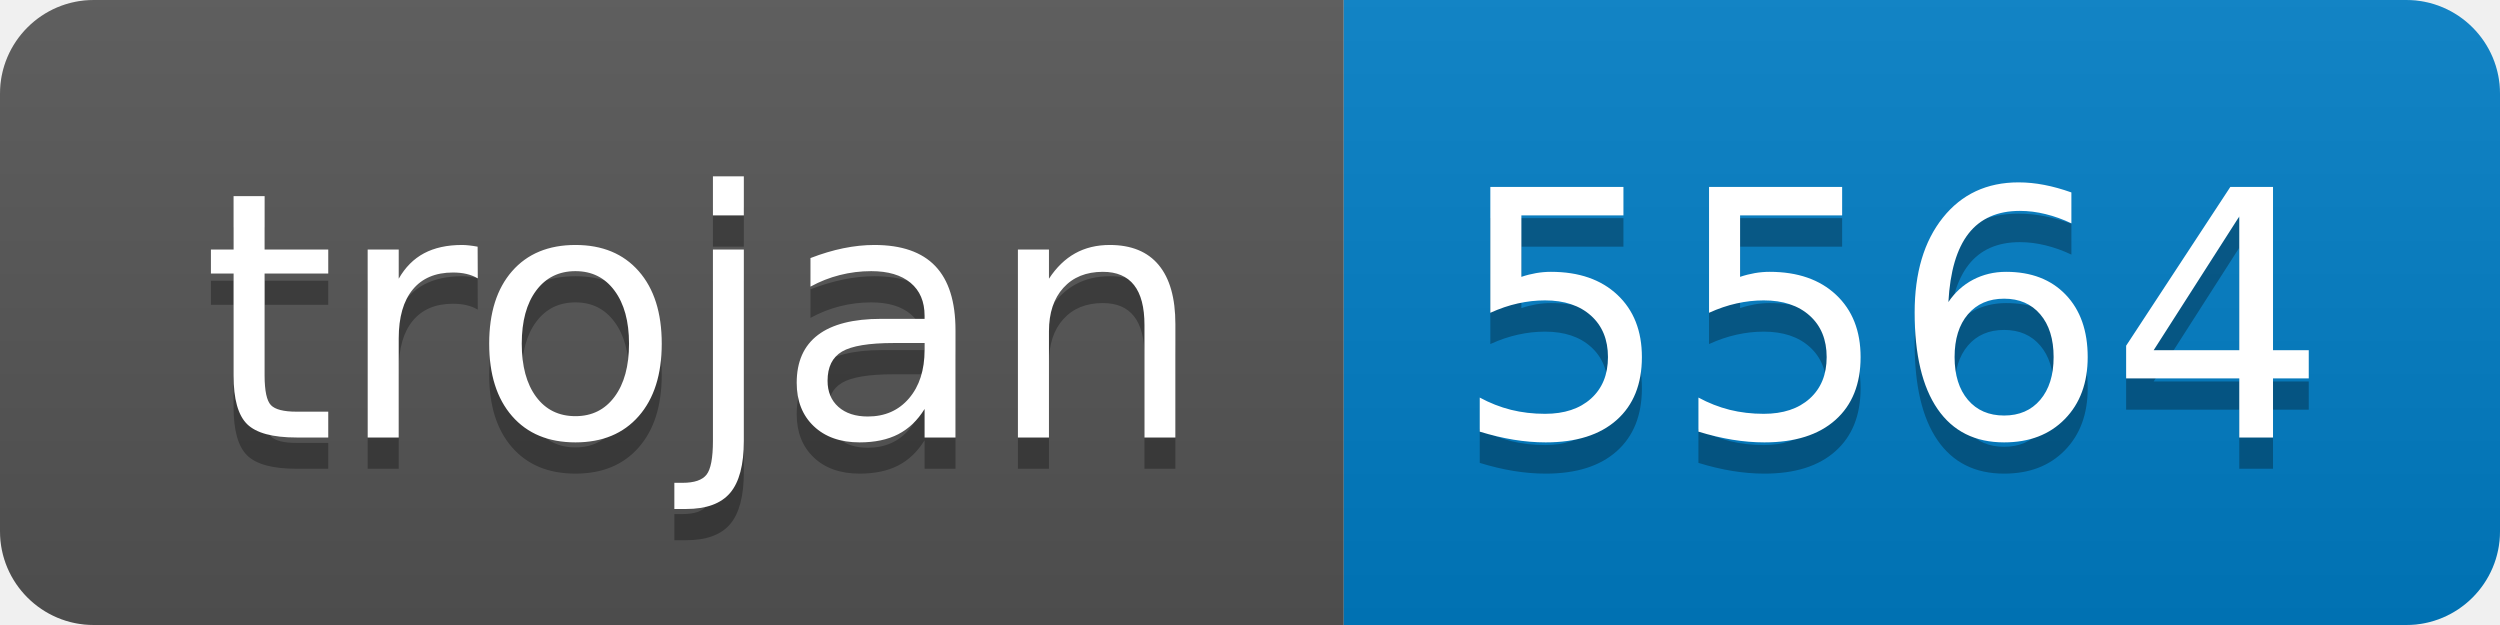
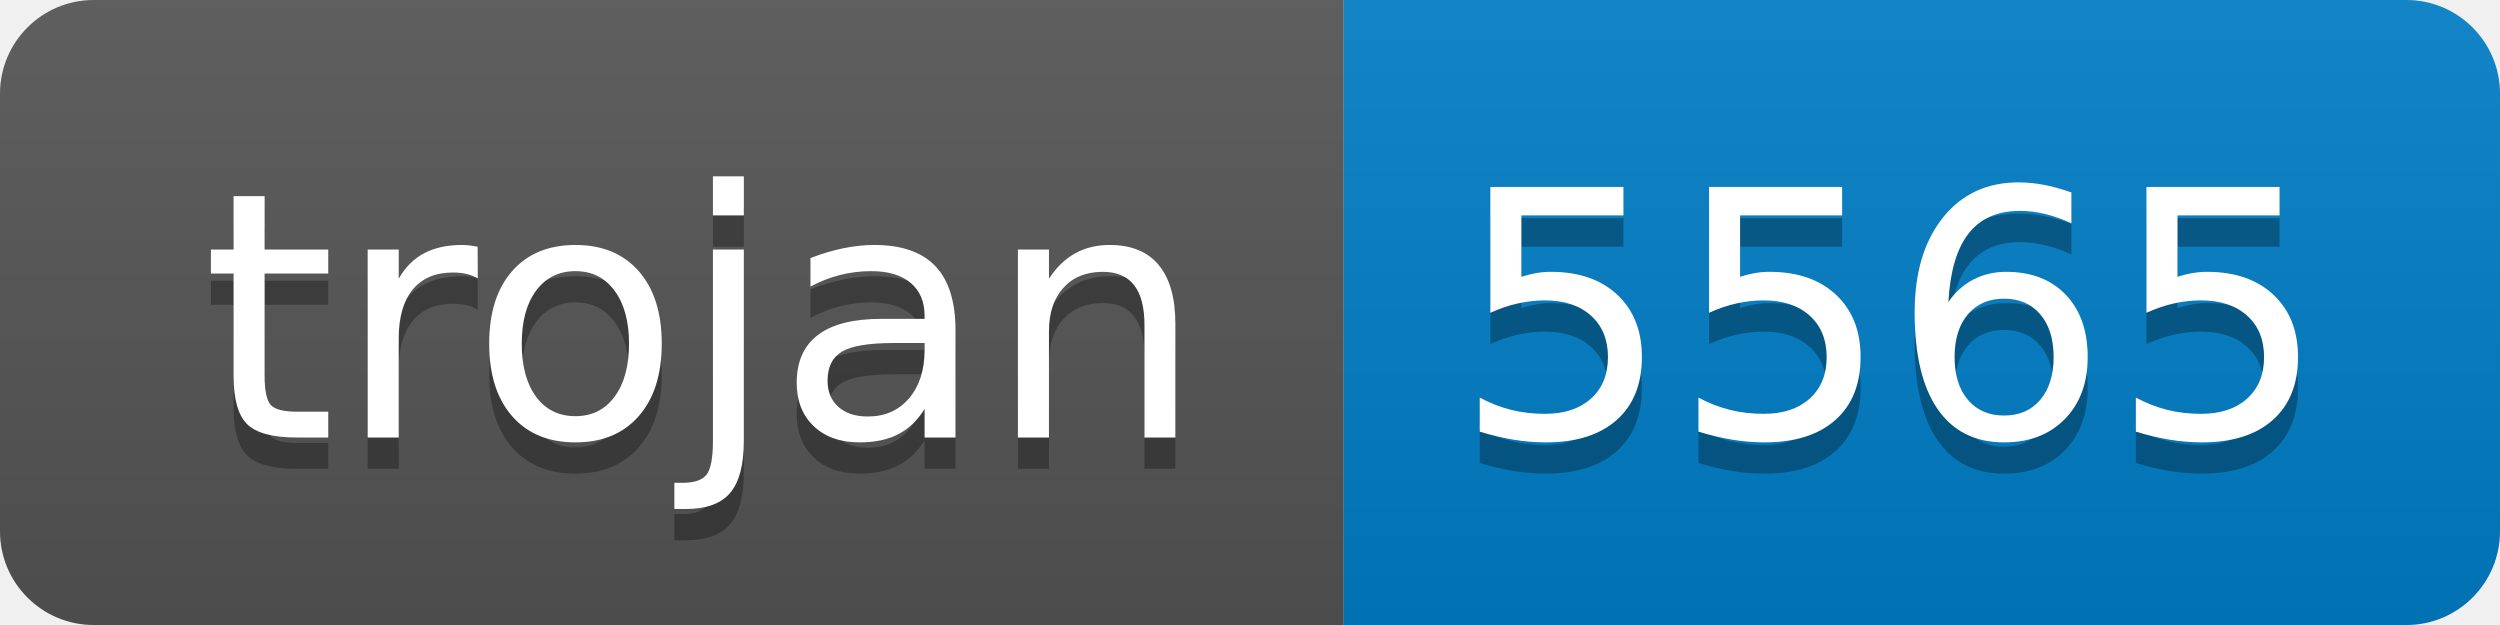
- <svg xmlns="http://www.w3.org/2000/svg" width="80" height="20" role="img" aria-label="trojan: 5564">
+ <svg xmlns="http://www.w3.org/2000/svg" width="80" height="20" role="img" aria-label="trojan: 5565">
  <linearGradient id="s" x2="0" y2="100%">
    <stop offset="0" stop-color="#bbb" stop-opacity=".1" />
    <stop offset="1" stop-opacity=".1" />
  </linearGradient>
  <clipPath id="r">
    <rect width="80" height="20" rx="3" fill="#fff" />
  </clipPath>
  <g clip-path="url(#r)">
    <rect width="43" height="20" fill="#555" />
    <rect x="43" width="37" height="20" fill="#007ec6" />
    <rect width="80" height="20" fill="url(#s)" />
  </g>
  <g fill="#fff" text-anchor="middle" font-family="Verdana,Geneva,DejaVu Sans,sans-serif" text-rendering="geometricPrecision" font-size="110">
    <text aria-hidden="true" x="225" y="150" fill="#010101" fill-opacity=".3" transform="scale(.1)" textLength="330">trojan</text>
    <text x="225" y="140" transform="scale(.1)" fill="#fff" textLength="330">trojan</text>
-     <text aria-hidden="true" x="605" y="150" fill="#010101" fill-opacity=".3" transform="scale(.1)" textLength="270">5564</text>
-     <text x="605" y="140" transform="scale(.1)" fill="#fff" textLength="270">5564</text>
+     <text aria-hidden="true" x="605" y="150" fill="#010101" fill-opacity=".3" transform="scale(.1)" textLength="270">5565</text>
+     <text x="605" y="140" transform="scale(.1)" fill="#fff" textLength="270">5565</text>
  </g>
</svg>
